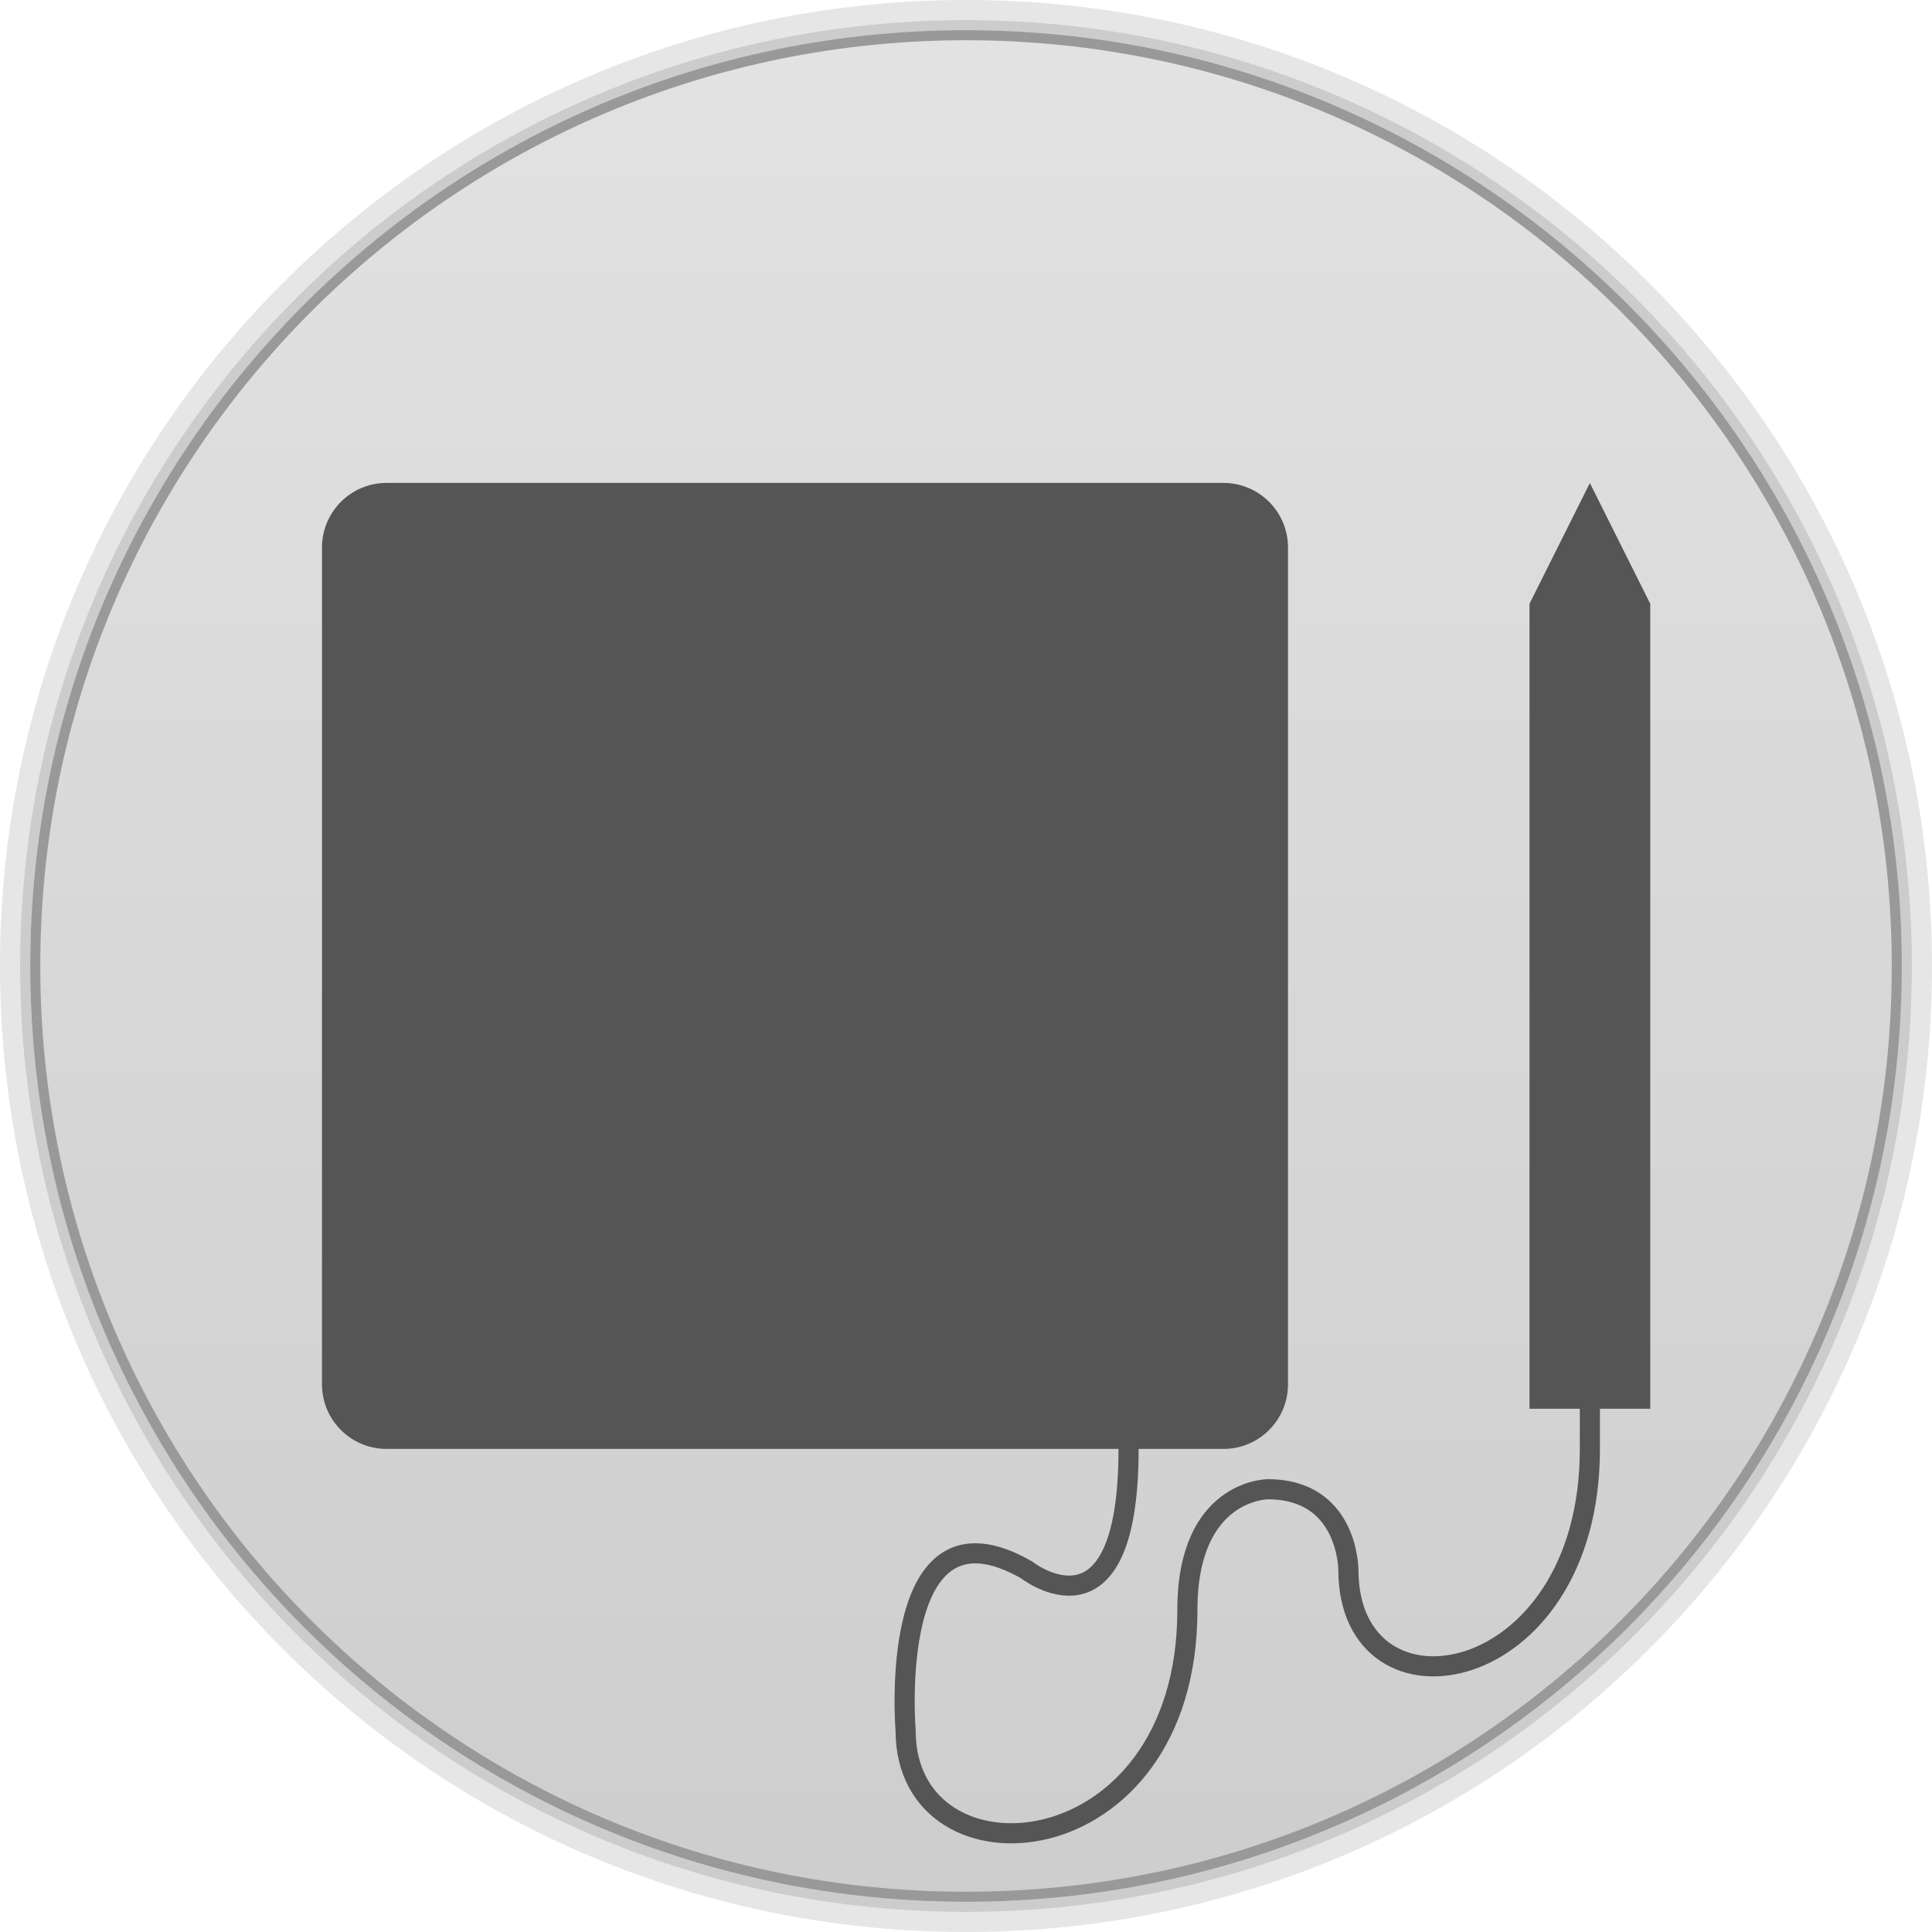
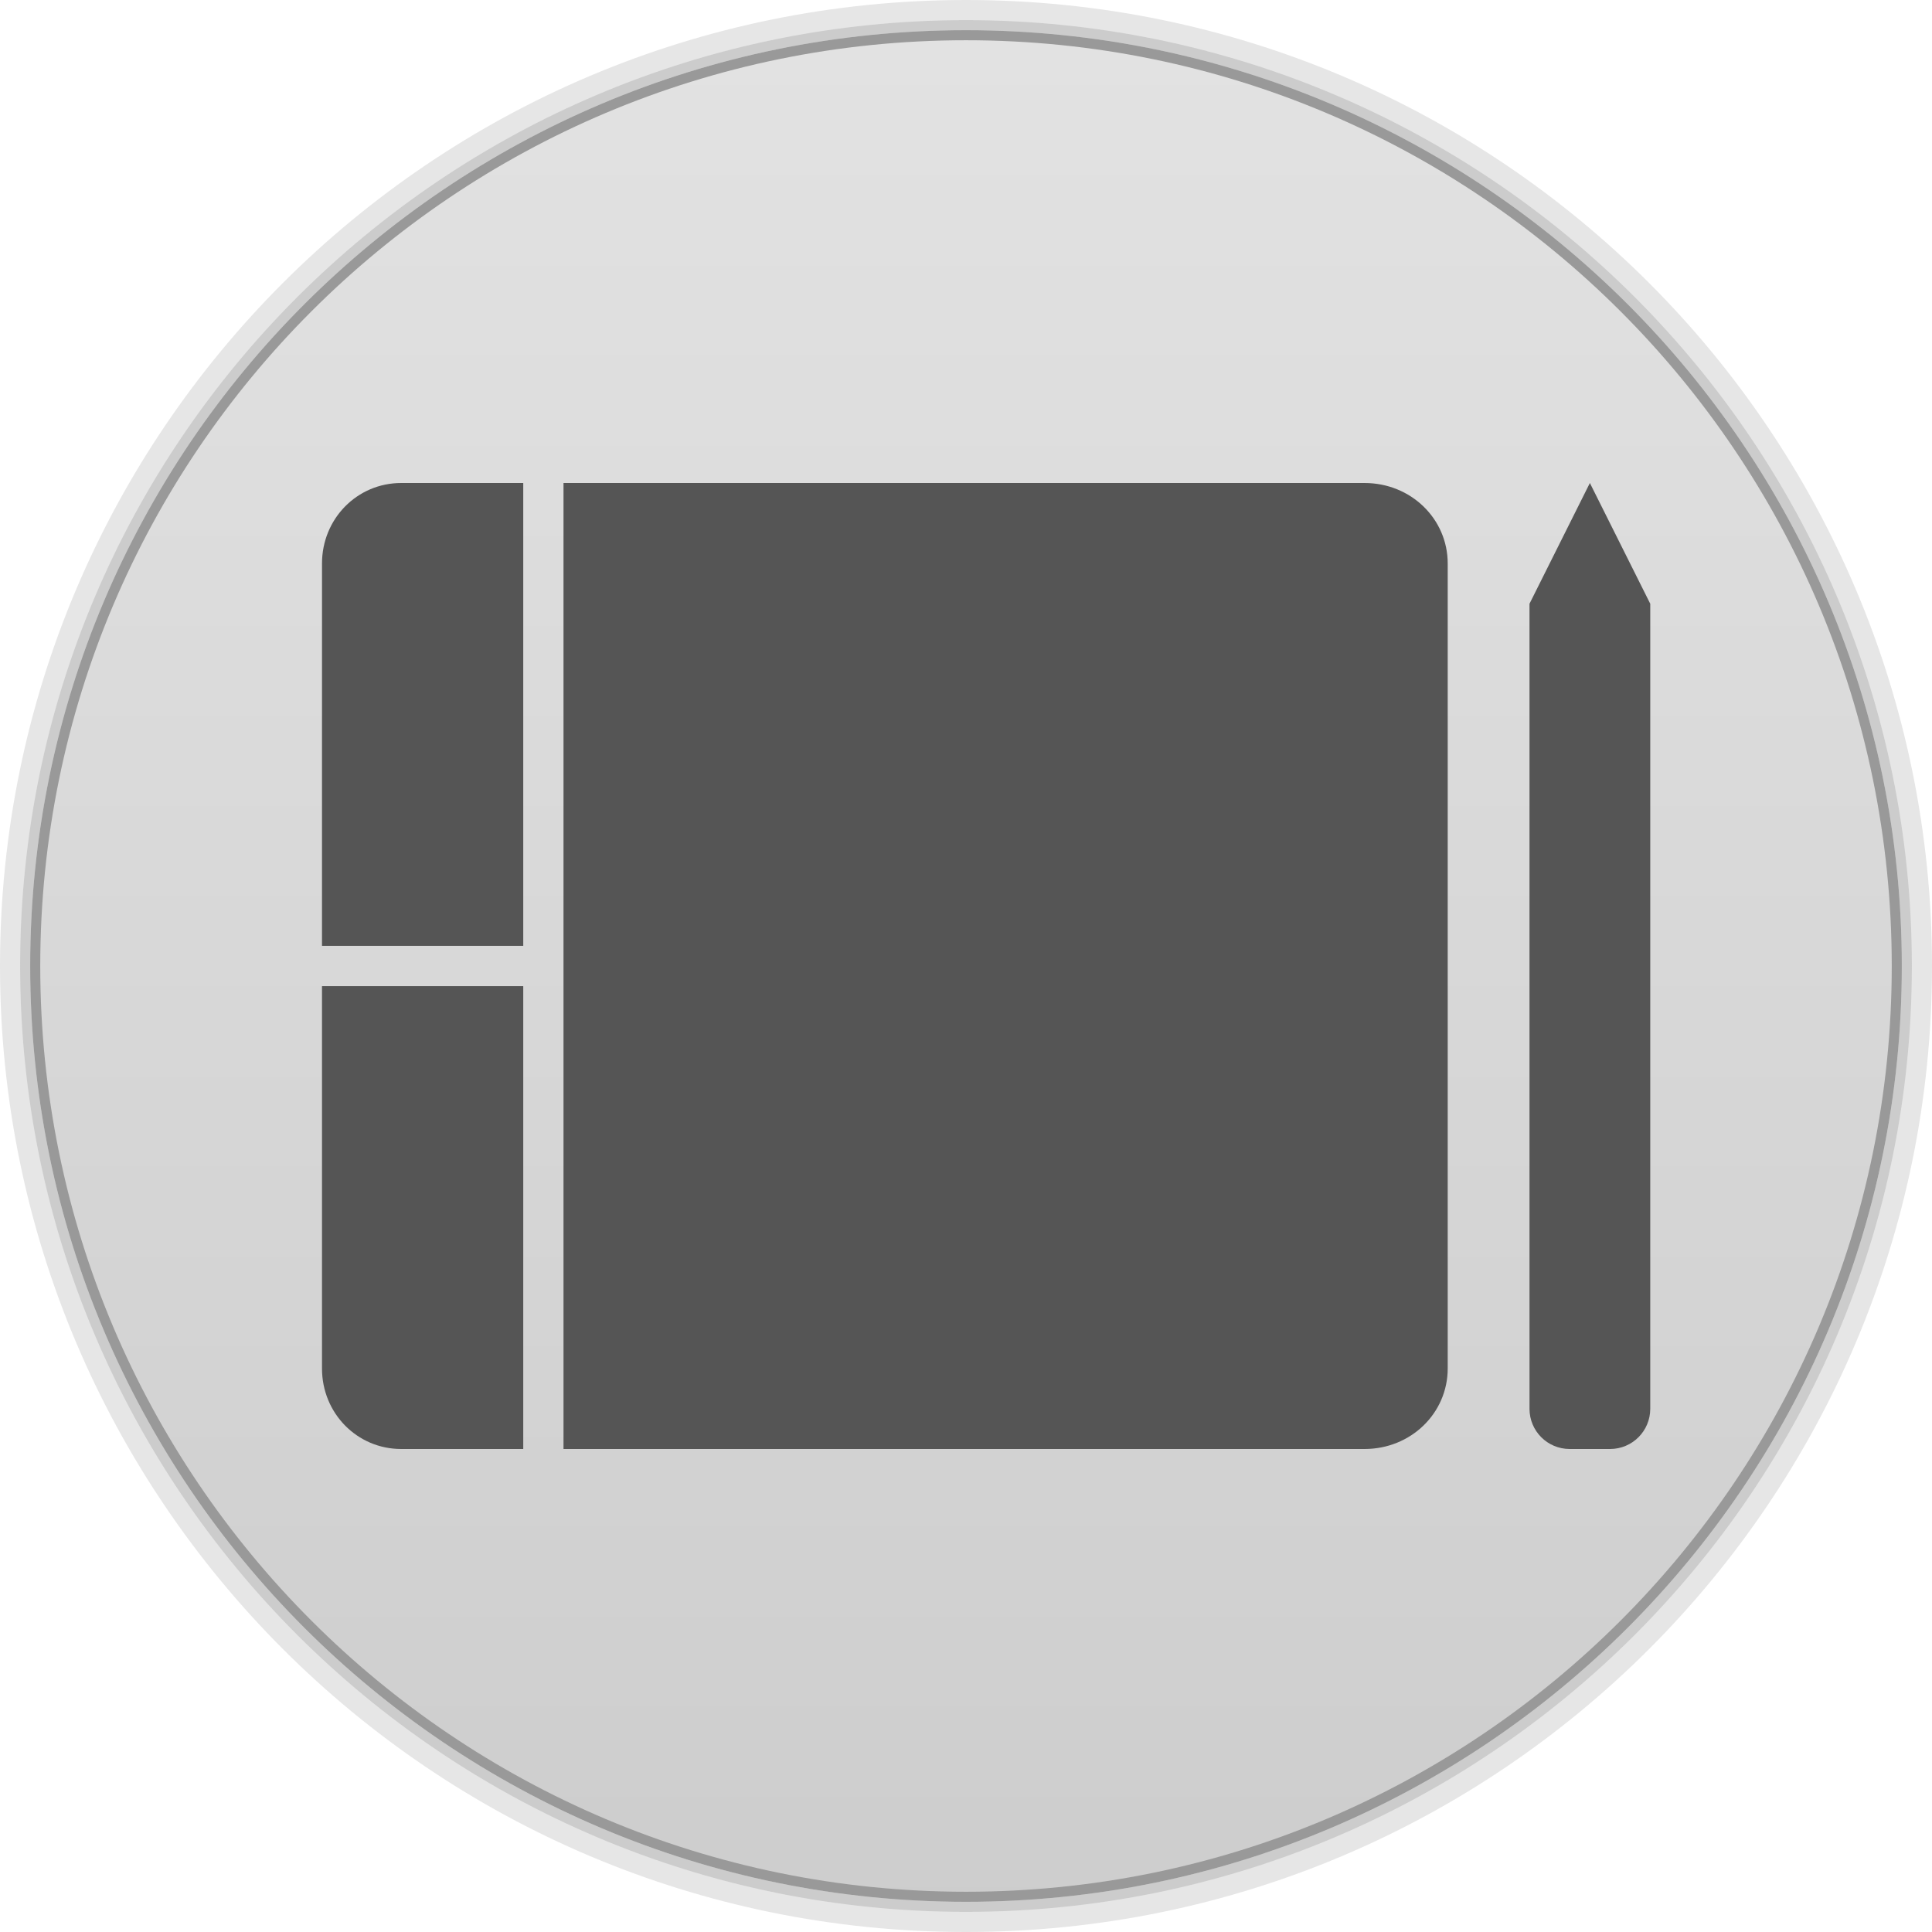
- <svg xmlns="http://www.w3.org/2000/svg" xmlns:xlink="http://www.w3.org/1999/xlink" width="48" height="48">
-   <defs>
-     <clipPath>
-       <rect width="42" x="307" y="223" rx="9" height="42" transform="rotate(90)" fill="url(#3)" color="#bebebe" />
+ <svg xmlns="http://www.w3.org/2000/svg" xmlns:xlink="http://www.w3.org/1999/xlink" width="48" height="48" id="svg2" version="1.1">
+   <defs id="defs4">
+     <clipPath id="clipPath6">
+       <rect width="42" x="307" y="223" rx="9" height="42" transform="rotate(90)" fill="url(#3)" color="#bebebe" id="rect8" />
    </clipPath>
-     <clipPath>
-       <rect width="240" x="24" y="36" rx="50" height="240" fill="#986767" color="#bebebe" />
+     <clipPath id="clipPath10">
+       <rect width="240" x="24" y="36" rx="50" height="240" fill="#986767" color="#bebebe" id="rect12" />
    </clipPath>
-     <clipPath>
-       <rect width="16" x="432" y="116" rx="2" height="16" opacity="0.2" fill="#6d6d6d" color="#bebebe" />
+     <clipPath id="clipPath14">
+       <rect width="16" x="432" y="116" rx="2" height="16" opacity="0.2" fill="#6d6d6d" color="#bebebe" id="rect16" />
    </clipPath>
-     <clipPath>
-       <path d="m 98.031,23.191 c -41.492,1.052 -74.844,35.068 -74.844,76.812 0,42.407 34.406,76.812 76.812,76.812 42.407,0 76.812,-34.406 76.812,-76.812 0,-42.407 -34.406,-76.812 -76.812,-76.812 -0.663,0 -1.31,-0.017 -1.969,0 z M 100,50.66 c 27.245,0 49.344,22.099 49.344,49.344 -1e-5,27.245 -22.099,49.344 -49.344,49.344 -27.245,-1e-5 -49.344,-22.099 -49.344,-49.344 0,-27.245 22.099,-49.344 49.344,-49.344 z" />
+     <clipPath id="clipPath18">
+       <path d="m 98.031,23.191 c -41.492,1.052 -74.844,35.068 -74.844,76.812 0,42.407 34.406,76.812 76.812,76.812 42.407,0 76.812,-34.406 76.812,-76.812 0,-42.407 -34.406,-76.812 -76.812,-76.812 -0.663,0 -1.31,-0.017 -1.969,0 z M 100,50.66 c 27.245,0 49.344,22.099 49.344,49.344 -1e-5,27.245 -22.099,49.344 -49.344,49.344 -27.245,-1e-5 -49.344,-22.099 -49.344,-49.344 0,-27.245 22.099,-49.344 49.344,-49.344 z" id="path20" />
    </clipPath>
-     <clipPath>
-       <path d="m 152,204 a 8,8 0 1 1 -16,0 8,8 0 1 1 16,0 z" />
+     <clipPath id="clipPath22">
+       <path d="m 152,204 a 8,8 0 1 1 -16,0 8,8 0 1 1 16,0 z" id="path24" />
    </clipPath>
-     <clipPath>
-       <path d="m 145,215 c 33.137,0 60,-26.863 60,-60 0,-33.137 -26.863,-60 -60,-60 -33.137,0 -60,26.863 -60,60 0,12.507 3.829,24.106 10.375,33.719 L 89,211 111.281,204.625 C 120.894,211.172 132.493,215 145,215 z" />
+     <clipPath id="clipPath26">
+       <path d="m 145,215 c 33.137,0 60,-26.863 60,-60 0,-33.137 -26.863,-60 -60,-60 -33.137,0 -60,26.863 -60,60 0,12.507 3.829,24.106 10.375,33.719 L 89,211 111.281,204.625 C 120.894,211.172 132.493,215 145,215 z" id="path28" />
    </clipPath>
-     <clipPath>
-       <rect width="16" x="432" y="116" rx="3" height="16" color="#bebebe" />
+     <clipPath id="clipPath30">
+       <rect width="16" x="432" y="116" rx="3" height="16" color="#bebebe" id="rect32" />
    </clipPath>
-     <clipPath>
-       <path d="m 144,70 c -49.706,0 -90,40.294 -90,90 0,49.706 40.294,90 90,90 49.706,0 90,-40.294 90,-90 0,-49.706 -40.294,-90 -90,-90 z m 0,32.188 c 32.033,0 58,25.967 58,58 0,32.033 -25.967,58 -58,58 -32.033,0 -58,-25.967 -58,-58 0,-32.033 25.967,-58 58,-58 z" />
+     <clipPath id="clipPath34">
+       <path d="m 144,70 c -49.706,0 -90,40.294 -90,90 0,49.706 40.294,90 90,90 49.706,0 90,-40.294 90,-90 0,-49.706 -40.294,-90 -90,-90 z m 0,32.188 c 32.033,0 58,25.967 58,58 0,32.033 -25.967,58 -58,58 -32.033,0 -58,-25.967 -58,-58 0,-32.033 25.967,-58 58,-58 z" id="path36" />
    </clipPath>
-     <clipPath>
-       <rect width="22" x="433" y="77" rx="3" height="22" opacity="0.2" fill="#6d6d6d" color="#bebebe" />
+     <clipPath id="clipPath38">
+       <rect width="22" x="433" y="77" rx="3" height="22" opacity="0.2" fill="#6d6d6d" color="#bebebe" id="rect40" />
    </clipPath>
-     <clipPath>
-       <rect width="30" x="433" y="29" rx="4" height="30" opacity="0.2" fill="#6d6d6d" color="#bebebe" />
+     <clipPath id="clipPath42">
+       <rect width="30" x="433" y="29" rx="4" height="30" opacity="0.2" fill="#6d6d6d" color="#bebebe" id="rect44" />
    </clipPath>
-     <clipPath>
-       <rect width="90" x="307" y="31" rx="18.75" height="90" fill="url(#1)" color="#bebebe" />
+     <clipPath id="clipPath46">
+       <rect width="90" x="307" y="31" rx="18.75" height="90" fill="url(#1)" color="#bebebe" id="rect48" />
    </clipPath>
-     <clipPath>
-       <rect width="60" x="306" y="142" rx="12.5" height="60" transform="matrix(0 -1 1 0 0 0)" fill="url(#0)" color="#bebebe" />
+     <clipPath id="clipPath50">
+       <rect width="60" x="306" y="142" rx="12.5" height="60" transform="matrix(0 -1 1 0 0 0)" fill="url(#0)" color="#bebebe" id="rect52" />
    </clipPath>
-     <clipPath>
-       <rect width="30" x="433" y="29" rx="6" height="30" color="#bebebe" />
+     <clipPath id="clipPath54">
+       <rect width="30" x="433" y="29" rx="6" height="30" color="#bebebe" id="rect56" />
    </clipPath>
-     <clipPath>
-       <rect width="22" x="433" y="77" rx="5" height="22" color="#bebebe" />
+     <clipPath id="clipPath58">
+       <rect width="22" x="433" y="77" rx="5" height="22" color="#bebebe" id="rect60" />
    </clipPath>
-     <clipPath>
-       <rect width="22" x="433" y="77" rx="4" height="22" color="#bebebe" />
+     <clipPath id="clipPath62">
+       <rect width="22" x="433" y="77" rx="4" height="22" color="#bebebe" id="rect64" />
    </clipPath>
-     <clipPath>
-       <rect width="20" x="434" y="78" rx="4" height="20" color="#bebebe" />
+     <clipPath id="clipPath66">
+       <rect width="20" x="434" y="78" rx="4" height="20" color="#bebebe" id="rect68" />
    </clipPath>
-     <linearGradient gradientTransform="matrix(-1 0 0 -1 289 315)" xlink:href="#2" y1="40" y2="276" x1="265" x2="264" gradientUnits="userSpaceOnUse" />
+     <linearGradient gradientTransform="matrix(-1 0 0 -1 289 315)" xlink:href="#2" y1="40" y2="276" x1="265" x2="264" gradientUnits="userSpaceOnUse" id="linearGradient70" />
    <linearGradient gradientTransform="matrix(.25 0 0 .25 300 132)" id="0" xlink:href="#2" y1="230" y2="90" x2="0" gradientUnits="userSpaceOnUse" />
    <linearGradient gradientTransform="matrix(.375 0 0 .375 298 16)" id="1" xlink:href="#2" y1="230" y2="90" x2="0" gradientUnits="userSpaceOnUse" />
    <linearGradient id="2">
-       <stop stop-color="#151515" />
-       <stop offset="1" stop-color="#222" />
+       <stop stop-color="#151515" id="stop75" />
+       <stop offset="1" stop-color="#222" id="stop77" />
    </linearGradient>
    <linearGradient gradientTransform="matrix(.175 0 0 .175 302.8 216)" id="3" xlink:href="#2" y1="280" y2="40" x2="0" gradientUnits="userSpaceOnUse" />
    <linearGradient xlink:href="#5" id="4" y1="46.752" x2="0" y2="-24.433" gradientUnits="userSpaceOnUse" />
    <linearGradient id="5">
-       <stop stop-color="#cdcdcd" />
-       <stop offset="1" stop-color="#e2e2e2" />
+       <stop stop-color="#cdcdcd" id="stop82" />
+       <stop offset="1" stop-color="#e2e2e2" id="stop84" />
    </linearGradient>
+     <linearGradient xlink:href="#5" id="linearGradient3087" gradientUnits="userSpaceOnUse" y1="46.752" x2="0" y2="-24.433" gradientTransform="matrix(0.8373005,0,0,0.6602502,29.78212,17.1318)" />
  </defs>
-   <g transform="translate(0,-1004.362)">
-     <path d="M 24 0 C 10.745 9.4739031e-15 7.4559567e-17 10.745 0 24 C -2.3684758e-15 37.255 10.745 48 24 48 C 37.255 48 48 37.255 48 24 C 48 10.745 37.255 -7.0308678e-15 24 0 z M 24 0.5 C 36.979 0.5 47.5 11.021 47.5 24 C 47.5 36.979 36.979 47.5 24 47.5 C 11.021 47.5 0.5 36.979 0.5 24 C 0.5 11.021 11.021 0.5 24 0.5 z " transform="translate(0,1004.362)" opacity="0.1" />
-     <path d="M 24 0.5 C 11.021 0.5 0.5 11.021 0.5 24 C 0.5 36.979 11.021 47.5 24 47.5 C 36.979 47.5 47.5 36.979 47.5 24 C 47.5 11.021 36.979 0.5 24 0.5 z M 24 0.75 C 36.841 0.75 47.25 11.159 47.25 24 C 47.25 36.841 36.841 47.25 24 47.25 C 11.159 47.25 0.75 36.841 0.75 24 C 0.75 11.159 11.159 0.75 24 0.75 z " transform="translate(0,1004.362)" opacity="0.2" />
-     <path transform="matrix(0.8464016,0,0,0.6674269,29.84497,1021.419)" d="m 20.564,10.402 c 0,19.239 -12.298,34.835 -27.469,34.835 -15.171,0 -27.469,-15.596 -27.469,-34.835 0,-19.239 12.298,-34.835 27.469,-34.835 15.171,0 27.469,15.596 27.469,34.835 z" opacity="0.4" />
-     <path d="m 20.564,10.402 c 0,19.239 -12.298,34.835 -27.469,34.835 -15.171,0 -27.469,-15.596 -27.469,-34.835 0,-19.239 12.298,-34.835 27.469,-34.835 15.171,0 27.469,15.596 27.469,34.835 z" transform="matrix(0.8373005,0,0,0.6602502,29.78212,1021.494)" fill="url(#4)" />
-     <rect width="24" x="8" y="1016.36" rx="1.604" height="24" fill="#555555" />
-     <path d="m 38,1039.362 0,-20 1.5,-3 1.5,3 3e-6,20 z" fill="#555555" />
-     <path d="m 39.5,1038.362 0,2 c 0,6 -6,7 -6,3 0,0 0,-2 -2,-2 0,0 -2,0 -2,3 0,6.5 -7,7 -7,3 0,0 -0.5,-6 3,-4 0,0 2.539,2 2.539,-3 l 0,-2" fill="none" stroke="#555555" stroke-width="0.5" />
-   </g>
+   <path style="opacity:0.1" id="path88" d="M 24,0 C 10.745,0 0,10.745 0,24 0,37.255 10.745,48 24,48 37.255,48 48,37.255 48,24 48,10.745 37.255,0 24,0 z m 0,0.5 C 36.979,0.5 47.5,11.021 47.5,24 47.5,36.979 36.979,47.5 24,47.5 11.021,47.5 0.5,36.979 0.5,24 0.5,11.021 11.021,0.5 24,0.5 z" />
+   <path style="opacity:0.2" id="path90" d="M 24,0.5 C 11.021,0.5 0.5,11.021 0.5,24 0.5,36.979 11.021,47.5 24,47.5 36.979,47.5 47.5,36.979 47.5,24 47.5,11.021 36.979,0.5 24,0.5 z m 0,0.25 C 36.841,0.75 47.25,11.159 47.25,24 47.25,36.841 36.841,47.25 24,47.25 11.159,47.25 0.75,36.841 0.75,24 0.75,11.159 11.159,0.75 24,0.75 z" />
+   <path style="opacity:0.4" id="path92" d="m 47.25,24 c 0,12.841 -10.409,23.25 -23.25,23.25 -12.841,0 -23.25,-10.409 -23.25,-23.25 0,-12.841 10.409,-23.25 23.25,-23.25 12.841,0 23.25,10.409 23.25,23.25 z" />
+   <path style="fill:url(#linearGradient3087)" id="path94" d="m 47,24 c 0,12.703 -10.297,23 -23,23 -12.703,0 -23,-10.297 -23,-23 C 1,11.297 11.297,1 24,1 c 12.703,0 23,10.297 23,23 z" />
+   <path style="fill:#555555" d="M 9.969,12 C 8.869,12 8,12.891 8,14 l 0,9.5 5,0 0,-11.5 z" id="path3107" />
+   <path style="fill:#555555" d="M 8,24.5 8,34 c 0,1.109 0.869,2 1.969,2 L 13,36 13,24.5 z" id="path3102" />
+   <path style="fill:#555555" d="m 14,12 0,24 19.901,0 c 1.154,0 2.067,-0.891 2.067,-2 l 0,-20 c 0,-1.109 -0.913,-2 -2.067,-2 z" id="rect96" />
+   <path style="fill:#555555" d="M 39.5 12 L 38 15 L 38 33 L 38 35 C 38 35.554 38.446 36 39 36 L 40 36 C 40.554 36 41 35.554 41 35 L 41 33 L 41 15 L 39.5 12 z " id="path98" />
</svg>
